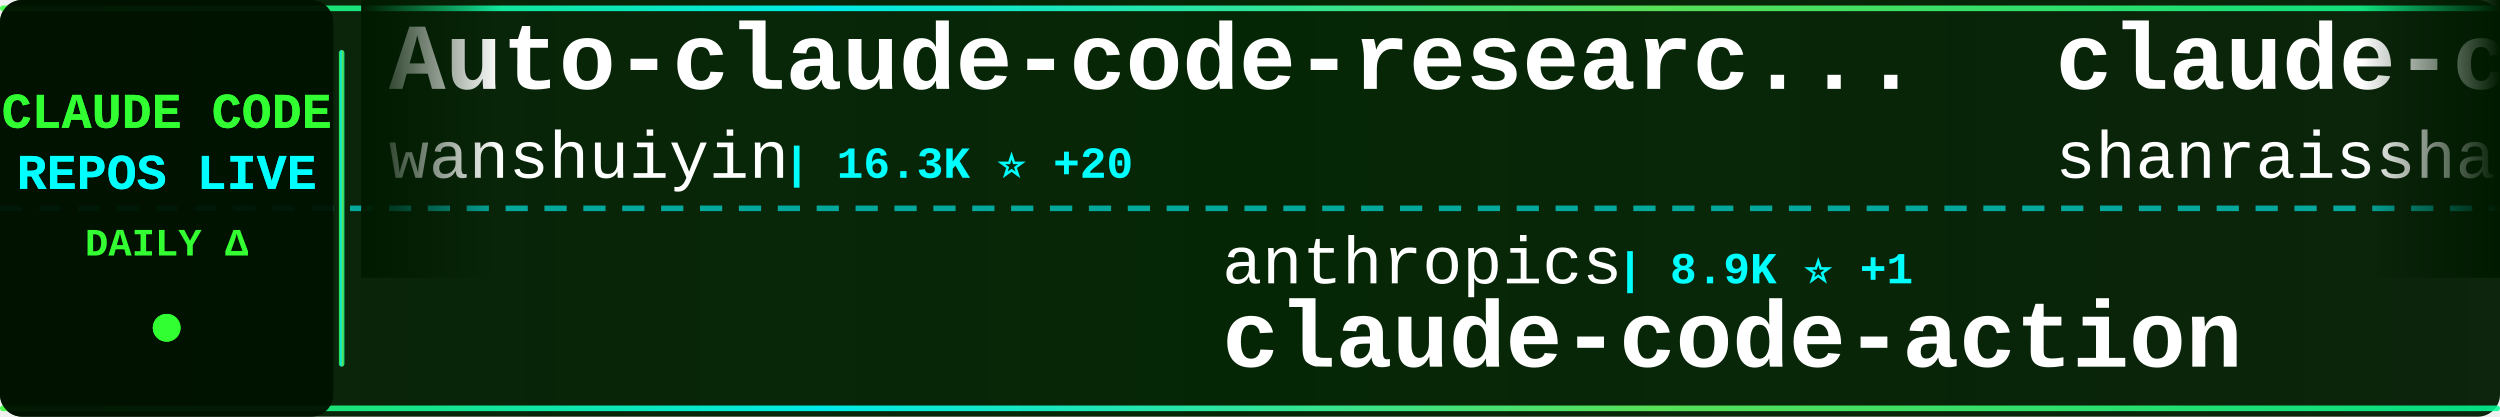
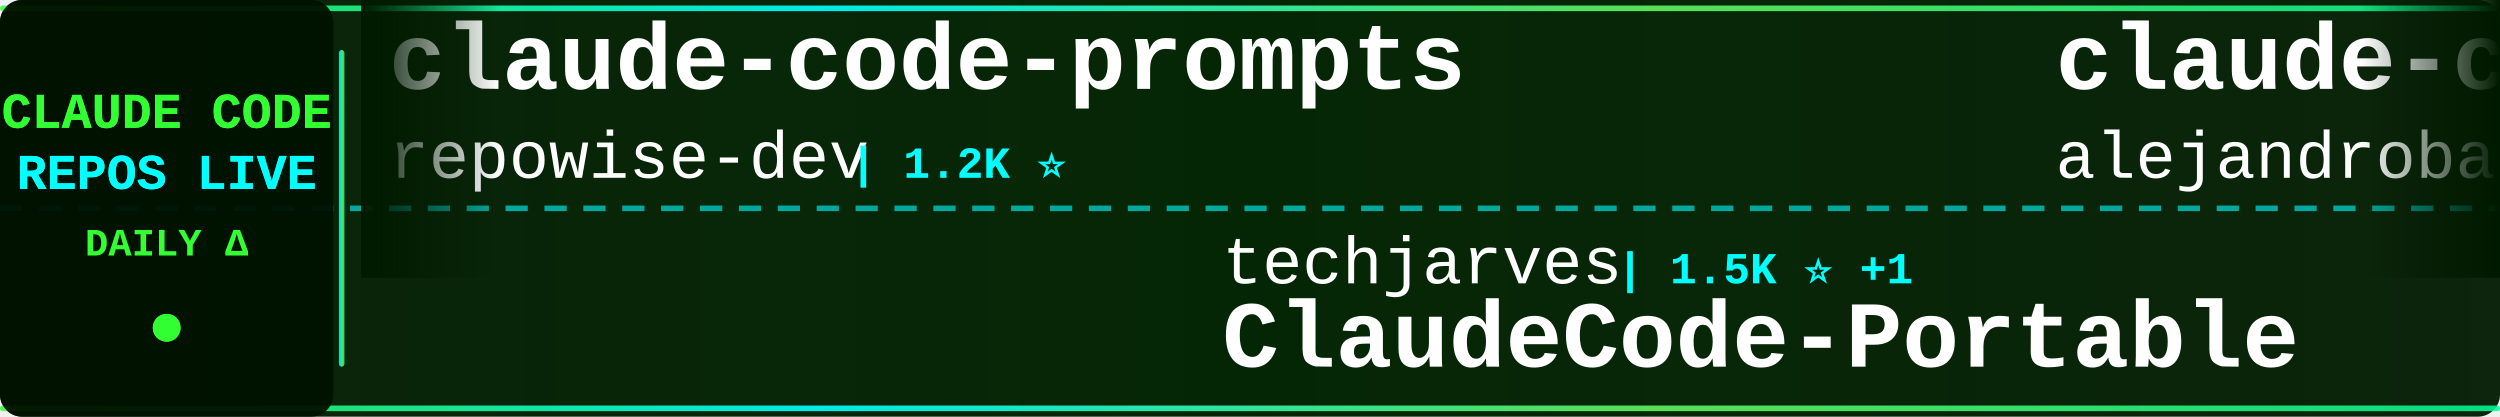
<svg xmlns="http://www.w3.org/2000/svg" width="900" height="150">
  <defs>
    <linearGradient id="tickerBg" x1="0%" y1="0%" x2="100%" y2="0%">
      <stop offset="0%" style="stop-color:#001a00;stop-opacity:0.95" />
      <stop offset="50%" style="stop-color:#002200;stop-opacity:0.98" />
      <stop offset="100%" style="stop-color:#001a00;stop-opacity:0.95" />
    </linearGradient>
    <linearGradient id="borderGrad" x1="0%" y1="0%" x2="100%" y2="0%">
      <stop offset="0%" style="stop-color:#33ff33;stop-opacity:0.85">
        <animate attributeName="stop-opacity" values="0.85;1;0.85" dur="2s" repeatCount="indefinite" />
      </stop>
      <stop offset="33%" style="stop-color:#00ffff;stop-opacity:0.9">
        <animate attributeName="stop-opacity" values="0.9;1;0.9" dur="2.2s" repeatCount="indefinite" />
      </stop>
      <stop offset="66%" style="stop-color:#66ff66;stop-opacity:0.85">
        <animate attributeName="stop-opacity" values="0.85;1;0.85" dur="1.8s" repeatCount="indefinite" />
      </stop>
      <stop offset="100%" style="stop-color:#00ff99;stop-opacity:0.85">
        <animate attributeName="stop-opacity" values="0.85;1;0.85" dur="2s" repeatCount="indefinite" />
      </stop>
    </linearGradient>
    <filter id="textGlow">
      <feGaussianBlur stdDeviation="0.1" result="coloredBlur" />
      <feMerge>
        <feMergeNode in="coloredBlur" />
        <feMergeNode in="SourceGraphic" />
      </feMerge>
    </filter>
    <filter id="metricGlow">
      <feGaussianBlur stdDeviation="0.2" result="coloredBlur" />
      <feMerge>
        <feMergeNode in="coloredBlur" />
        <feMergeNode in="SourceGraphic" />
      </feMerge>
    </filter>
    <linearGradient id="leftFade" x1="0%" y1="0%" x2="100%" y2="0%">
      <stop offset="0%" style="stop-color:#001a00;stop-opacity:1" />
      <stop offset="100%" style="stop-color:#001a00;stop-opacity:0" />
    </linearGradient>
    <linearGradient id="rightFade" x1="0%" y1="0%" x2="100%" y2="0%">
      <stop offset="0%" style="stop-color:#001a00;stop-opacity:0" />
      <stop offset="100%" style="stop-color:#001a00;stop-opacity:1" />
    </linearGradient>
  </defs>
  <rect width="900" height="150" fill="url(#tickerBg)" rx="8" />
  <rect x="0" y="2" width="900" height="2" fill="url(#borderGrad)" rx="1" />
  <rect x="0" y="146" width="900" height="2" fill="url(#borderGrad)" rx="1" />
  <line x1="0" y1="75" x2="900" y2="75" stroke="#00ffff" stroke-width="2" stroke-dasharray="8 6" opacity="0.6" />
  <rect x="0" y="0" width="120" height="150" fill="#001100" opacity="0.95" rx="8" />
  <text x="60" y="46" font-family="'Courier New', monospace" font-size="18" font-weight="bold" fill="#33ff33" text-anchor="middle" filter="url(#textGlow)">
    CLAUDE CODE
  </text>
  <text x="60" y="68" font-family="'Courier New', monospace" font-size="18" font-weight="bold" fill="#00ffff" text-anchor="middle" filter="url(#textGlow)">
    REPOS LIVE
  </text>
  <text x="60" y="92" font-family="'Courier New', monospace" font-size="14" font-weight="bold" fill="#33ff33" text-anchor="middle">
    DAILY Δ
  </text>
  <circle cx="60" cy="118" r="5" fill="#33ff33" filter="url(#metricGlow)">
    <animate attributeName="r" values="4;6;4" dur="1.5s" repeatCount="indefinite" />
    <animate attributeName="opacity" values="0.6;1;0.6" dur="1.5s" repeatCount="indefinite" />
  </circle>
  <rect x="122" y="18" width="2" height="114" fill="url(#borderGrad)" rx="1" />
  <clipPath id="tickerClip">
    <rect x="130" y="0" width="770" height="150" />
  </clipPath>
  <g clip-path="url(#tickerClip)">
    <g id="tickerItems">
      <animateTransform attributeName="transform" attributeType="XML" type="translate" from="0 0" to="-3000 0" dur="54s" repeatCount="indefinite" />
      <g transform="translate(0, 0)">
-         <text x="140" y="32" font-family="'Courier New', monospace" font-size="34" font-weight="bold" fill="#ffffff">Auto-claude-code-researc...</text>
-         <text x="140" y="64" font-family="'Courier New', monospace" font-size="24" font-weight="normal" fill="#ffffff" opacity="1.0">wanshuiyin</text>
-         <text x="282" y="64" font-family="'Courier New', monospace" font-size="16" font-weight="bold" fill="#00ffff"> | 16.3K ⭐ +20</text>
+         <text x="140" y="32" font-family="'Courier New', monospace" font-size="34" font-weight="bold" fill="#ffffff">claude-code-prompts</text>
+         <text x="140" y="64" font-family="'Courier New', monospace" font-size="24" font-weight="normal" fill="#ffffff" opacity="1.0">repowise-dev</text>
+         <text x="306" y="64" font-family="'Courier New', monospace" font-size="16" font-weight="bold" fill="#00ffff"> | 1.2K ⭐</text>
      </g>
      <g transform="translate(300, 0)">
+         <text x="140" y="102" font-family="'Courier New', monospace" font-size="24" font-weight="normal" fill="#ffffff" opacity="1.0">techjarves</text>
+         <text x="282" y="102" font-family="'Courier New', monospace" font-size="16" font-weight="bold" fill="#00ffff"> | 1.5K ⭐ +1</text>
+         <text x="140" y="132" font-family="'Courier New', monospace" font-size="34" font-weight="bold" fill="#ffffff">ClaudeCode-Portable</text>
+       </g>
+       <g transform="translate(600, 0)">
+         <text x="140" y="32" font-family="'Courier New', monospace" font-size="34" font-weight="bold" fill="#ffffff">claude-code-from-source</text>
+         <text x="140" y="64" font-family="'Courier New', monospace" font-size="24" font-weight="normal" fill="#ffffff" opacity="1.0">alejandrobalderas</text>
+         <text x="366" y="64" font-family="'Courier New', monospace" font-size="16" font-weight="bold" fill="#00ffff"> | 2.8K ⭐</text>
+       </g>
+       <g transform="translate(900, 0)">
        <text x="140" y="102" font-family="'Courier New', monospace" font-size="24" font-weight="normal" fill="#ffffff" opacity="1.0">anthropics</text>
-         <text x="282" y="102" font-family="'Courier New', monospace" font-size="16" font-weight="bold" fill="#00ffff"> | 8.9K ⭐ +1</text>
+         <text x="282" y="102" font-family="'Courier New', monospace" font-size="16" font-weight="bold" fill="#00ffff"> | 8.9K ⭐</text>
        <text x="140" y="132" font-family="'Courier New', monospace" font-size="34" font-weight="bold" fill="#ffffff">claude-code-action</text>
      </g>
-       <g transform="translate(600, 0)">
-         <text x="140" y="32" font-family="'Courier New', monospace" font-size="34" font-weight="bold" fill="#ffffff">claude-code-best-practic...</text>
-         <text x="140" y="64" font-family="'Courier New', monospace" font-size="24" font-weight="normal" fill="#ffffff" opacity="1.0">shanraisshan</text>
-         <text x="306" y="64" font-family="'Courier New', monospace" font-size="16" font-weight="bold" fill="#00ffff"> | 66.0K ⭐ +18</text>
-       </g>
-       <g transform="translate(900, 0)">
-         <text x="140" y="102" font-family="'Courier New', monospace" font-size="24" font-weight="normal" fill="#ffffff" opacity="1.0">repowise-dev</text>
-         <text x="306" y="102" font-family="'Courier New', monospace" font-size="16" font-weight="bold" fill="#00ffff"> | 1.2K ⭐</text>
-         <text x="140" y="132" font-family="'Courier New', monospace" font-size="34" font-weight="bold" fill="#ffffff">claude-code-prompts</text>
-       </g>
      <g transform="translate(1200, 0)">
-         <text x="140" y="32" font-family="'Courier New', monospace" font-size="34" font-weight="bold" fill="#ffffff">claude-code-local</text>
-         <text x="140" y="64" font-family="'Courier New', monospace" font-size="24" font-weight="normal" fill="#ffffff" opacity="1.0">nicedreamzapp</text>
-         <text x="318" y="64" font-family="'Courier New', monospace" font-size="16" font-weight="bold" fill="#00ffff"> | 3.3K ⭐</text>
+         <text x="140" y="32" font-family="'Courier New', monospace" font-size="34" font-weight="bold" fill="#ffffff">awesome-claude-code-plug...</text>
+         <text x="140" y="64" font-family="'Courier New', monospace" font-size="24" font-weight="normal" fill="#ffffff" opacity="1.0">ccplugins</text>
+         <text x="270" y="64" font-family="'Courier New', monospace" font-size="16" font-weight="bold" fill="#00ffff"> | 945 ⭐</text>
      </g>
      <g transform="translate(1500, 0)">
-         <text x="140" y="102" font-family="'Courier New', monospace" font-size="24" font-weight="normal" fill="#ffffff" opacity="1.0">Windy3f3f3f3f</text>
-         <text x="318" y="102" font-family="'Courier New', monospace" font-size="16" font-weight="bold" fill="#00ffff"> | 3.6K ⭐</text>
-         <text x="140" y="132" font-family="'Courier New', monospace" font-size="34" font-weight="bold" fill="#ffffff">how-claude-code-works</text>
+         <text x="140" y="102" font-family="'Courier New', monospace" font-size="24" font-weight="normal" fill="#ffffff" opacity="1.0">Yeachan-Heo</text>
+         <text x="294" y="102" font-family="'Courier New', monospace" font-size="16" font-weight="bold" fill="#00ffff"> | 39.2K ⭐ +7</text>
+         <text x="140" y="132" font-family="'Courier New', monospace" font-size="34" font-weight="bold" fill="#ffffff">oh-my-claudecode</text>
      </g>
      <g transform="translate(1800, 0)">
-         <text x="140" y="32" font-family="'Courier New', monospace" font-size="34" font-weight="bold" fill="#ffffff">claude-code-engineering</text>
-         <text x="140" y="64" font-family="'Courier New', monospace" font-size="24" font-weight="normal" fill="#ffffff" opacity="1.0">huangjia2019</text>
-         <text x="306" y="64" font-family="'Courier New', monospace" font-size="16" font-weight="bold" fill="#00ffff"> | 1.1K ⭐</text>
+         <text x="140" y="32" font-family="'Courier New', monospace" font-size="34" font-weight="bold" fill="#ffffff">Open-ClaudeCode</text>
+         <text x="140" y="64" font-family="'Courier New', monospace" font-size="24" font-weight="normal" fill="#ffffff" opacity="1.0">LING71671</text>
+         <text x="270" y="64" font-family="'Courier New', monospace" font-size="16" font-weight="bold" fill="#00ffff"> | 952 ⭐</text>
      </g>
      <g transform="translate(2100, 0)">
-         <text x="140" y="102" font-family="'Courier New', monospace" font-size="24" font-weight="normal" fill="#ffffff" opacity="1.0">asgeirtj</text>
-         <text x="258" y="102" font-family="'Courier New', monospace" font-size="16" font-weight="bold" fill="#00ffff"> | 67.4K ⭐ +25</text>
-         <text x="140" y="132" font-family="'Courier New', monospace" font-size="34" font-weight="bold" fill="#ffffff">system_prompts_leaks</text>
+         <text x="140" y="102" font-family="'Courier New', monospace" font-size="24" font-weight="normal" fill="#ffffff" opacity="1.0">Cranot</text>
+         <text x="234" y="102" font-family="'Courier New', monospace" font-size="16" font-weight="bold" fill="#00ffff"> | 2.9K ⭐</text>
+         <text x="140" y="132" font-family="'Courier New', monospace" font-size="34" font-weight="bold" fill="#ffffff">claude-code-guide</text>
      </g>
      <g transform="translate(2400, 0)">
-         <text x="140" y="32" font-family="'Courier New', monospace" font-size="34" font-weight="bold" fill="#ffffff">everything-claude-code</text>
-         <text x="140" y="64" font-family="'Courier New', monospace" font-size="24" font-weight="normal" fill="#ffffff" opacity="1.0">WorldFlowAI</text>
-         <text x="294" y="64" font-family="'Courier New', monospace" font-size="16" font-weight="bold" fill="#00ffff"> | 3.1K ⭐ +33</text>
+         <text x="140" y="32" font-family="'Courier New', monospace" font-size="34" font-weight="bold" fill="#ffffff">ClaudeCode</text>
+         <text x="140" y="64" font-family="'Courier New', monospace" font-size="24" font-weight="normal" fill="#ffffff" opacity="1.0">guanshan</text>
+         <text x="258" y="64" font-family="'Courier New', monospace" font-size="16" font-weight="bold" fill="#00ffff"> | 61 ⭐</text>
      </g>
      <g transform="translate(2700, 0)">
-         <text x="140" y="102" font-family="'Courier New', monospace" font-size="24" font-weight="normal" fill="#ffffff" opacity="1.0">darcyegb</text>
-         <text x="258" y="102" font-family="'Courier New', monospace" font-size="16" font-weight="bold" fill="#00ffff"> | 765 ⭐ +1</text>
-         <text x="140" y="132" font-family="'Courier New', monospace" font-size="34" font-weight="bold" fill="#ffffff">ClaudeCodeAgents</text>
+         <text x="140" y="102" font-family="'Courier New', monospace" font-size="24" font-weight="normal" fill="#ffffff" opacity="1.0">OrcaWhisper</text>
+         <text x="294" y="102" font-family="'Courier New', monospace" font-size="16" font-weight="bold" fill="#00ffff"> | 97 ⭐</text>
+         <text x="140" y="132" font-family="'Courier New', monospace" font-size="34" font-weight="bold" fill="#ffffff">Claude-Code</text>
      </g>
      <g transform="translate(3000, 0)">
-         <text x="140" y="32" font-family="'Courier New', monospace" font-size="34" font-weight="bold" fill="#ffffff">Auto-claude-code-researc...</text>
-         <text x="140" y="64" font-family="'Courier New', monospace" font-size="24" font-weight="normal" fill="#ffffff" opacity="1.0">wanshuiyin</text>
-         <text x="282" y="64" font-family="'Courier New', monospace" font-size="16" font-weight="bold" fill="#00ffff"> | 16.3K ⭐ +20</text>
+         <text x="140" y="32" font-family="'Courier New', monospace" font-size="34" font-weight="bold" fill="#ffffff">claude-code-prompts</text>
+         <text x="140" y="64" font-family="'Courier New', monospace" font-size="24" font-weight="normal" fill="#ffffff" opacity="1.0">repowise-dev</text>
+         <text x="306" y="64" font-family="'Courier New', monospace" font-size="16" font-weight="bold" fill="#00ffff"> | 1.2K ⭐</text>
      </g>
      <g transform="translate(3300, 0)">
-         <text x="140" y="102" font-family="'Courier New', monospace" font-size="24" font-weight="normal" fill="#ffffff" opacity="1.0">anthropics</text>
-         <text x="282" y="102" font-family="'Courier New', monospace" font-size="16" font-weight="bold" fill="#00ffff"> | 8.9K ⭐ +1</text>
-         <text x="140" y="132" font-family="'Courier New', monospace" font-size="34" font-weight="bold" fill="#ffffff">claude-code-action</text>
+         <text x="140" y="102" font-family="'Courier New', monospace" font-size="24" font-weight="normal" fill="#ffffff" opacity="1.0">techjarves</text>
+         <text x="282" y="102" font-family="'Courier New', monospace" font-size="16" font-weight="bold" fill="#00ffff"> | 1.5K ⭐ +1</text>
+         <text x="140" y="132" font-family="'Courier New', monospace" font-size="34" font-weight="bold" fill="#ffffff">ClaudeCode-Portable</text>
      </g>
      <g transform="translate(3600, 0)">
-         <text x="140" y="32" font-family="'Courier New', monospace" font-size="34" font-weight="bold" fill="#ffffff">claude-code-best-practic...</text>
-         <text x="140" y="64" font-family="'Courier New', monospace" font-size="24" font-weight="normal" fill="#ffffff" opacity="1.0">shanraisshan</text>
-         <text x="306" y="64" font-family="'Courier New', monospace" font-size="16" font-weight="bold" fill="#00ffff"> | 66.0K ⭐ +18</text>
+         <text x="140" y="32" font-family="'Courier New', monospace" font-size="34" font-weight="bold" fill="#ffffff">claude-code-from-source</text>
+         <text x="140" y="64" font-family="'Courier New', monospace" font-size="24" font-weight="normal" fill="#ffffff" opacity="1.0">alejandrobalderas</text>
+         <text x="366" y="64" font-family="'Courier New', monospace" font-size="16" font-weight="bold" fill="#00ffff"> | 2.8K ⭐</text>
      </g>
      <g transform="translate(3900, 0)">
-         <text x="140" y="102" font-family="'Courier New', monospace" font-size="24" font-weight="normal" fill="#ffffff" opacity="1.0">repowise-dev</text>
-         <text x="306" y="102" font-family="'Courier New', monospace" font-size="16" font-weight="bold" fill="#00ffff"> | 1.2K ⭐</text>
-         <text x="140" y="132" font-family="'Courier New', monospace" font-size="34" font-weight="bold" fill="#ffffff">claude-code-prompts</text>
+         <text x="140" y="102" font-family="'Courier New', monospace" font-size="24" font-weight="normal" fill="#ffffff" opacity="1.0">anthropics</text>
+         <text x="282" y="102" font-family="'Courier New', monospace" font-size="16" font-weight="bold" fill="#00ffff"> | 8.9K ⭐</text>
+         <text x="140" y="132" font-family="'Courier New', monospace" font-size="34" font-weight="bold" fill="#ffffff">claude-code-action</text>
      </g>
    </g>
  </g>
  <rect x="130" y="0" width="50" height="100" fill="url(#leftFade)" />
  <rect x="850" y="0" width="50" height="100" fill="url(#rightFade)" />
</svg>
